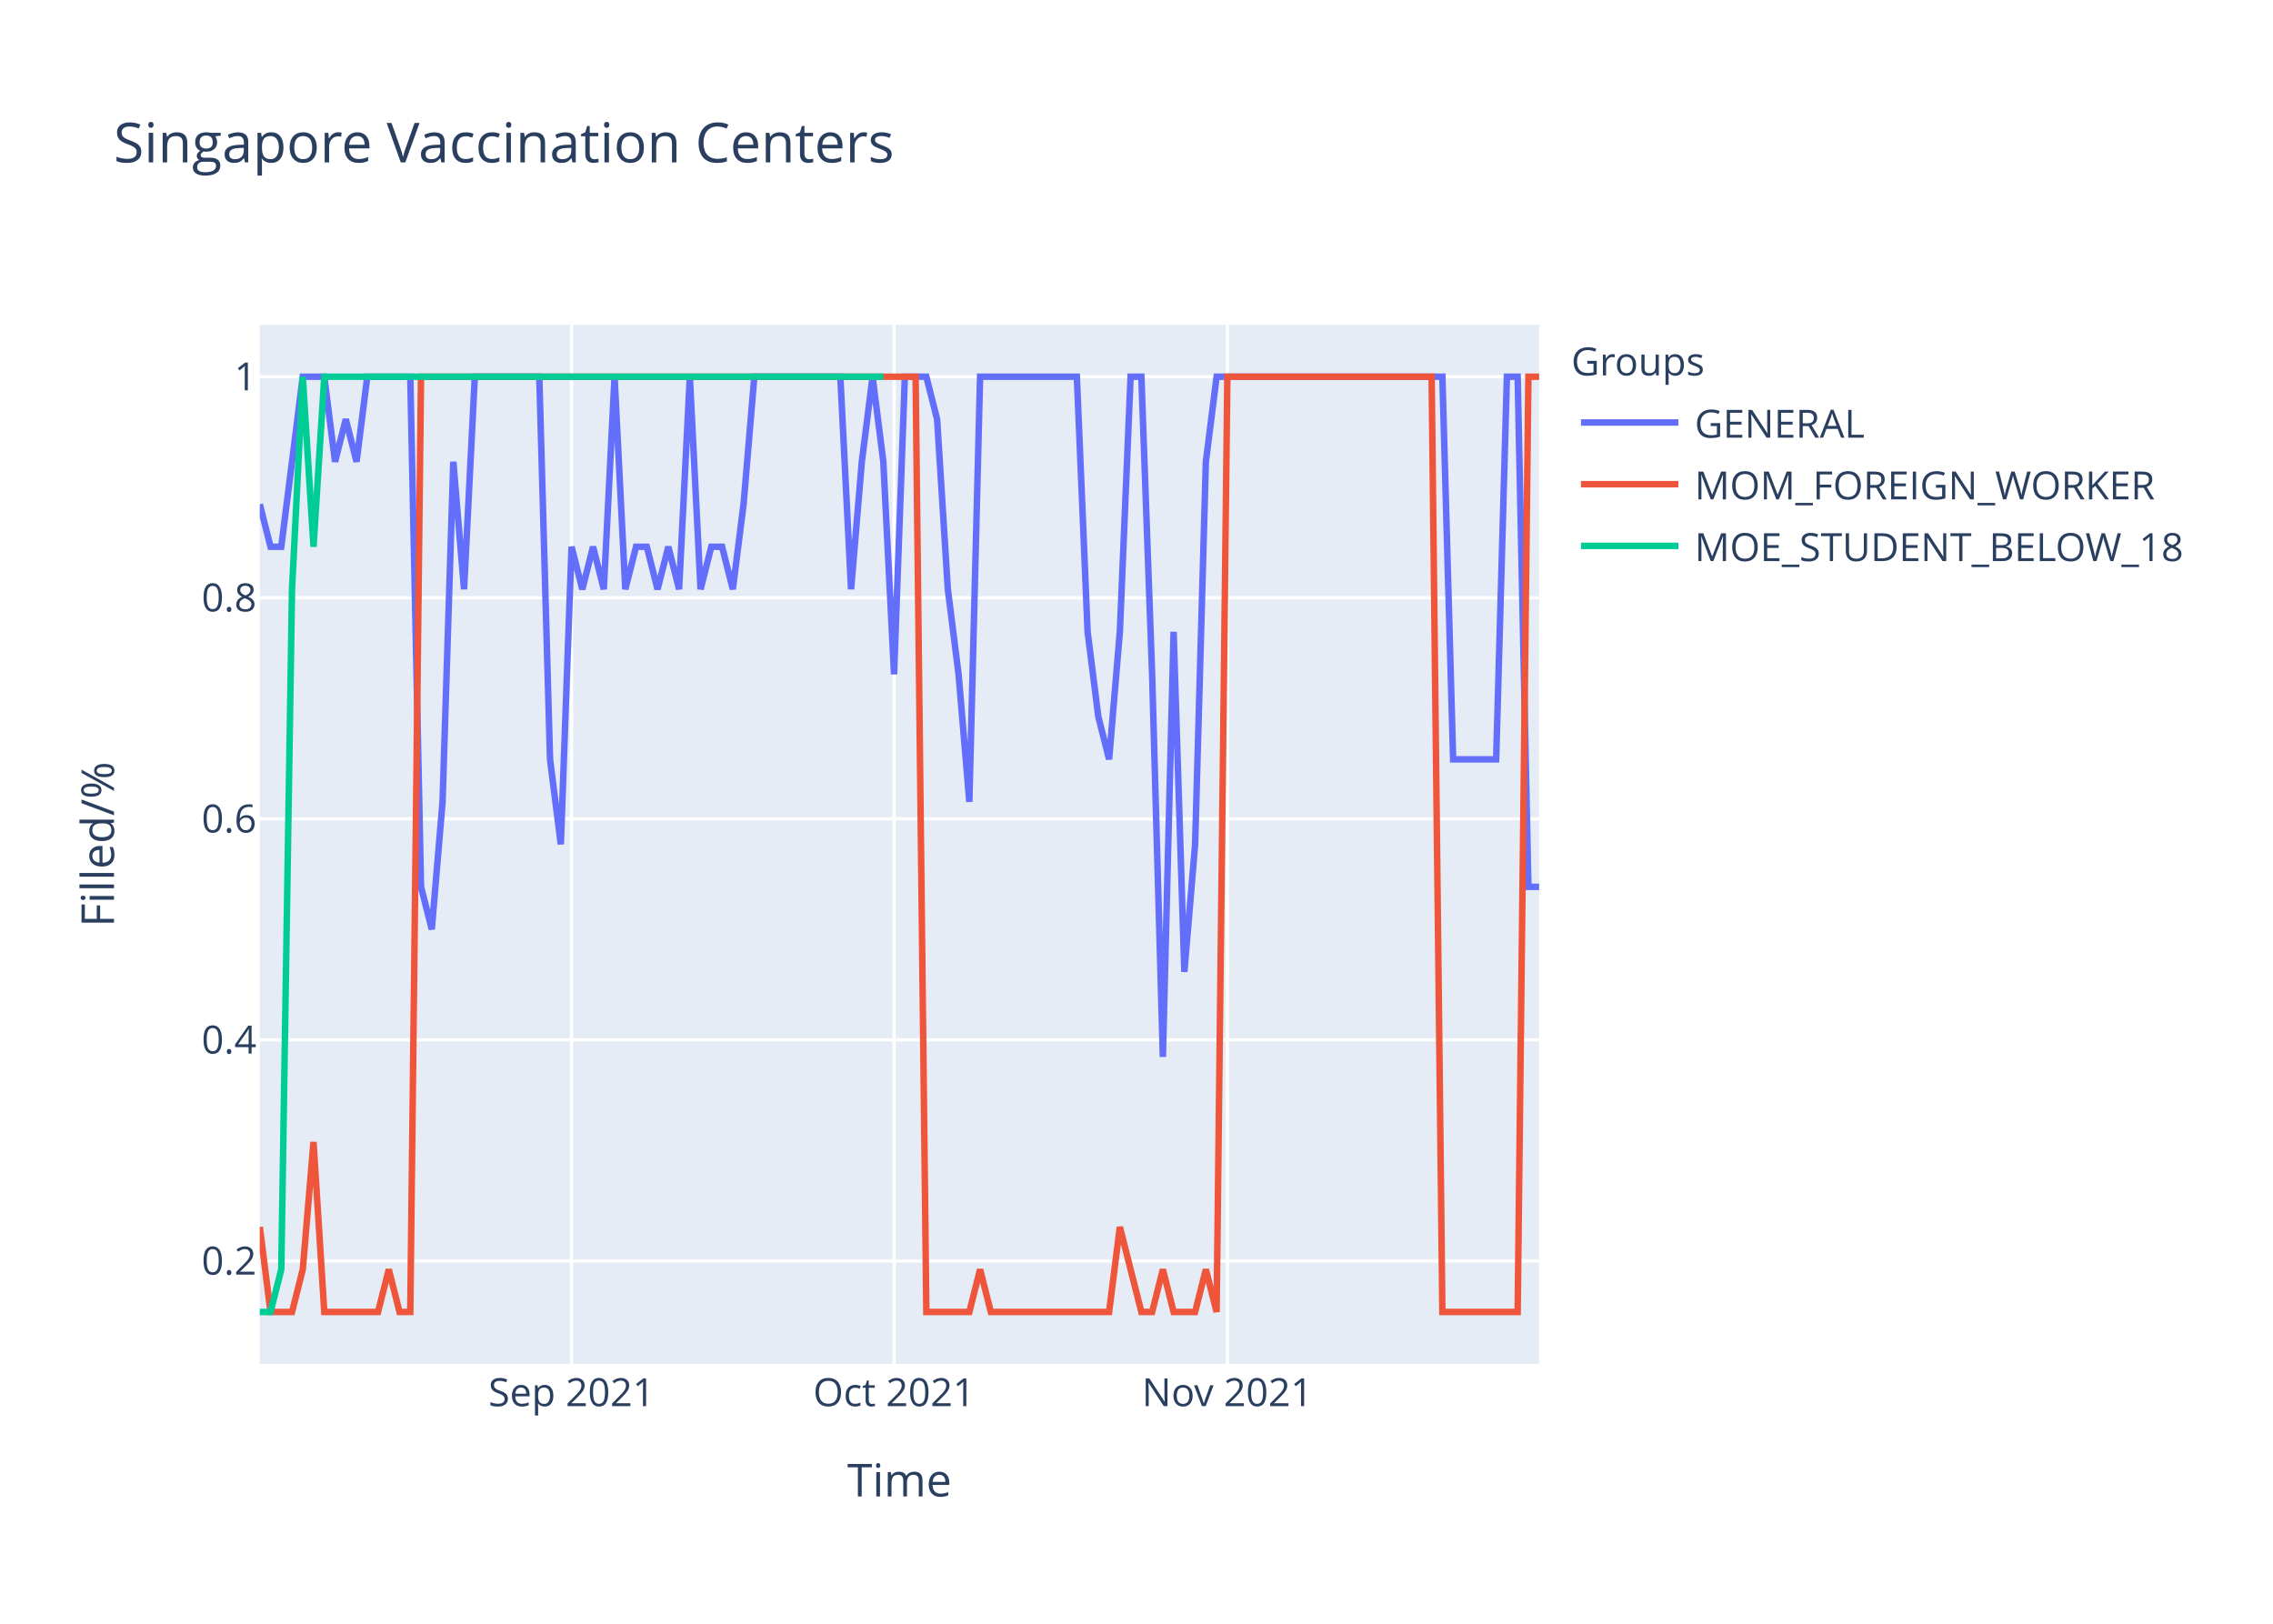
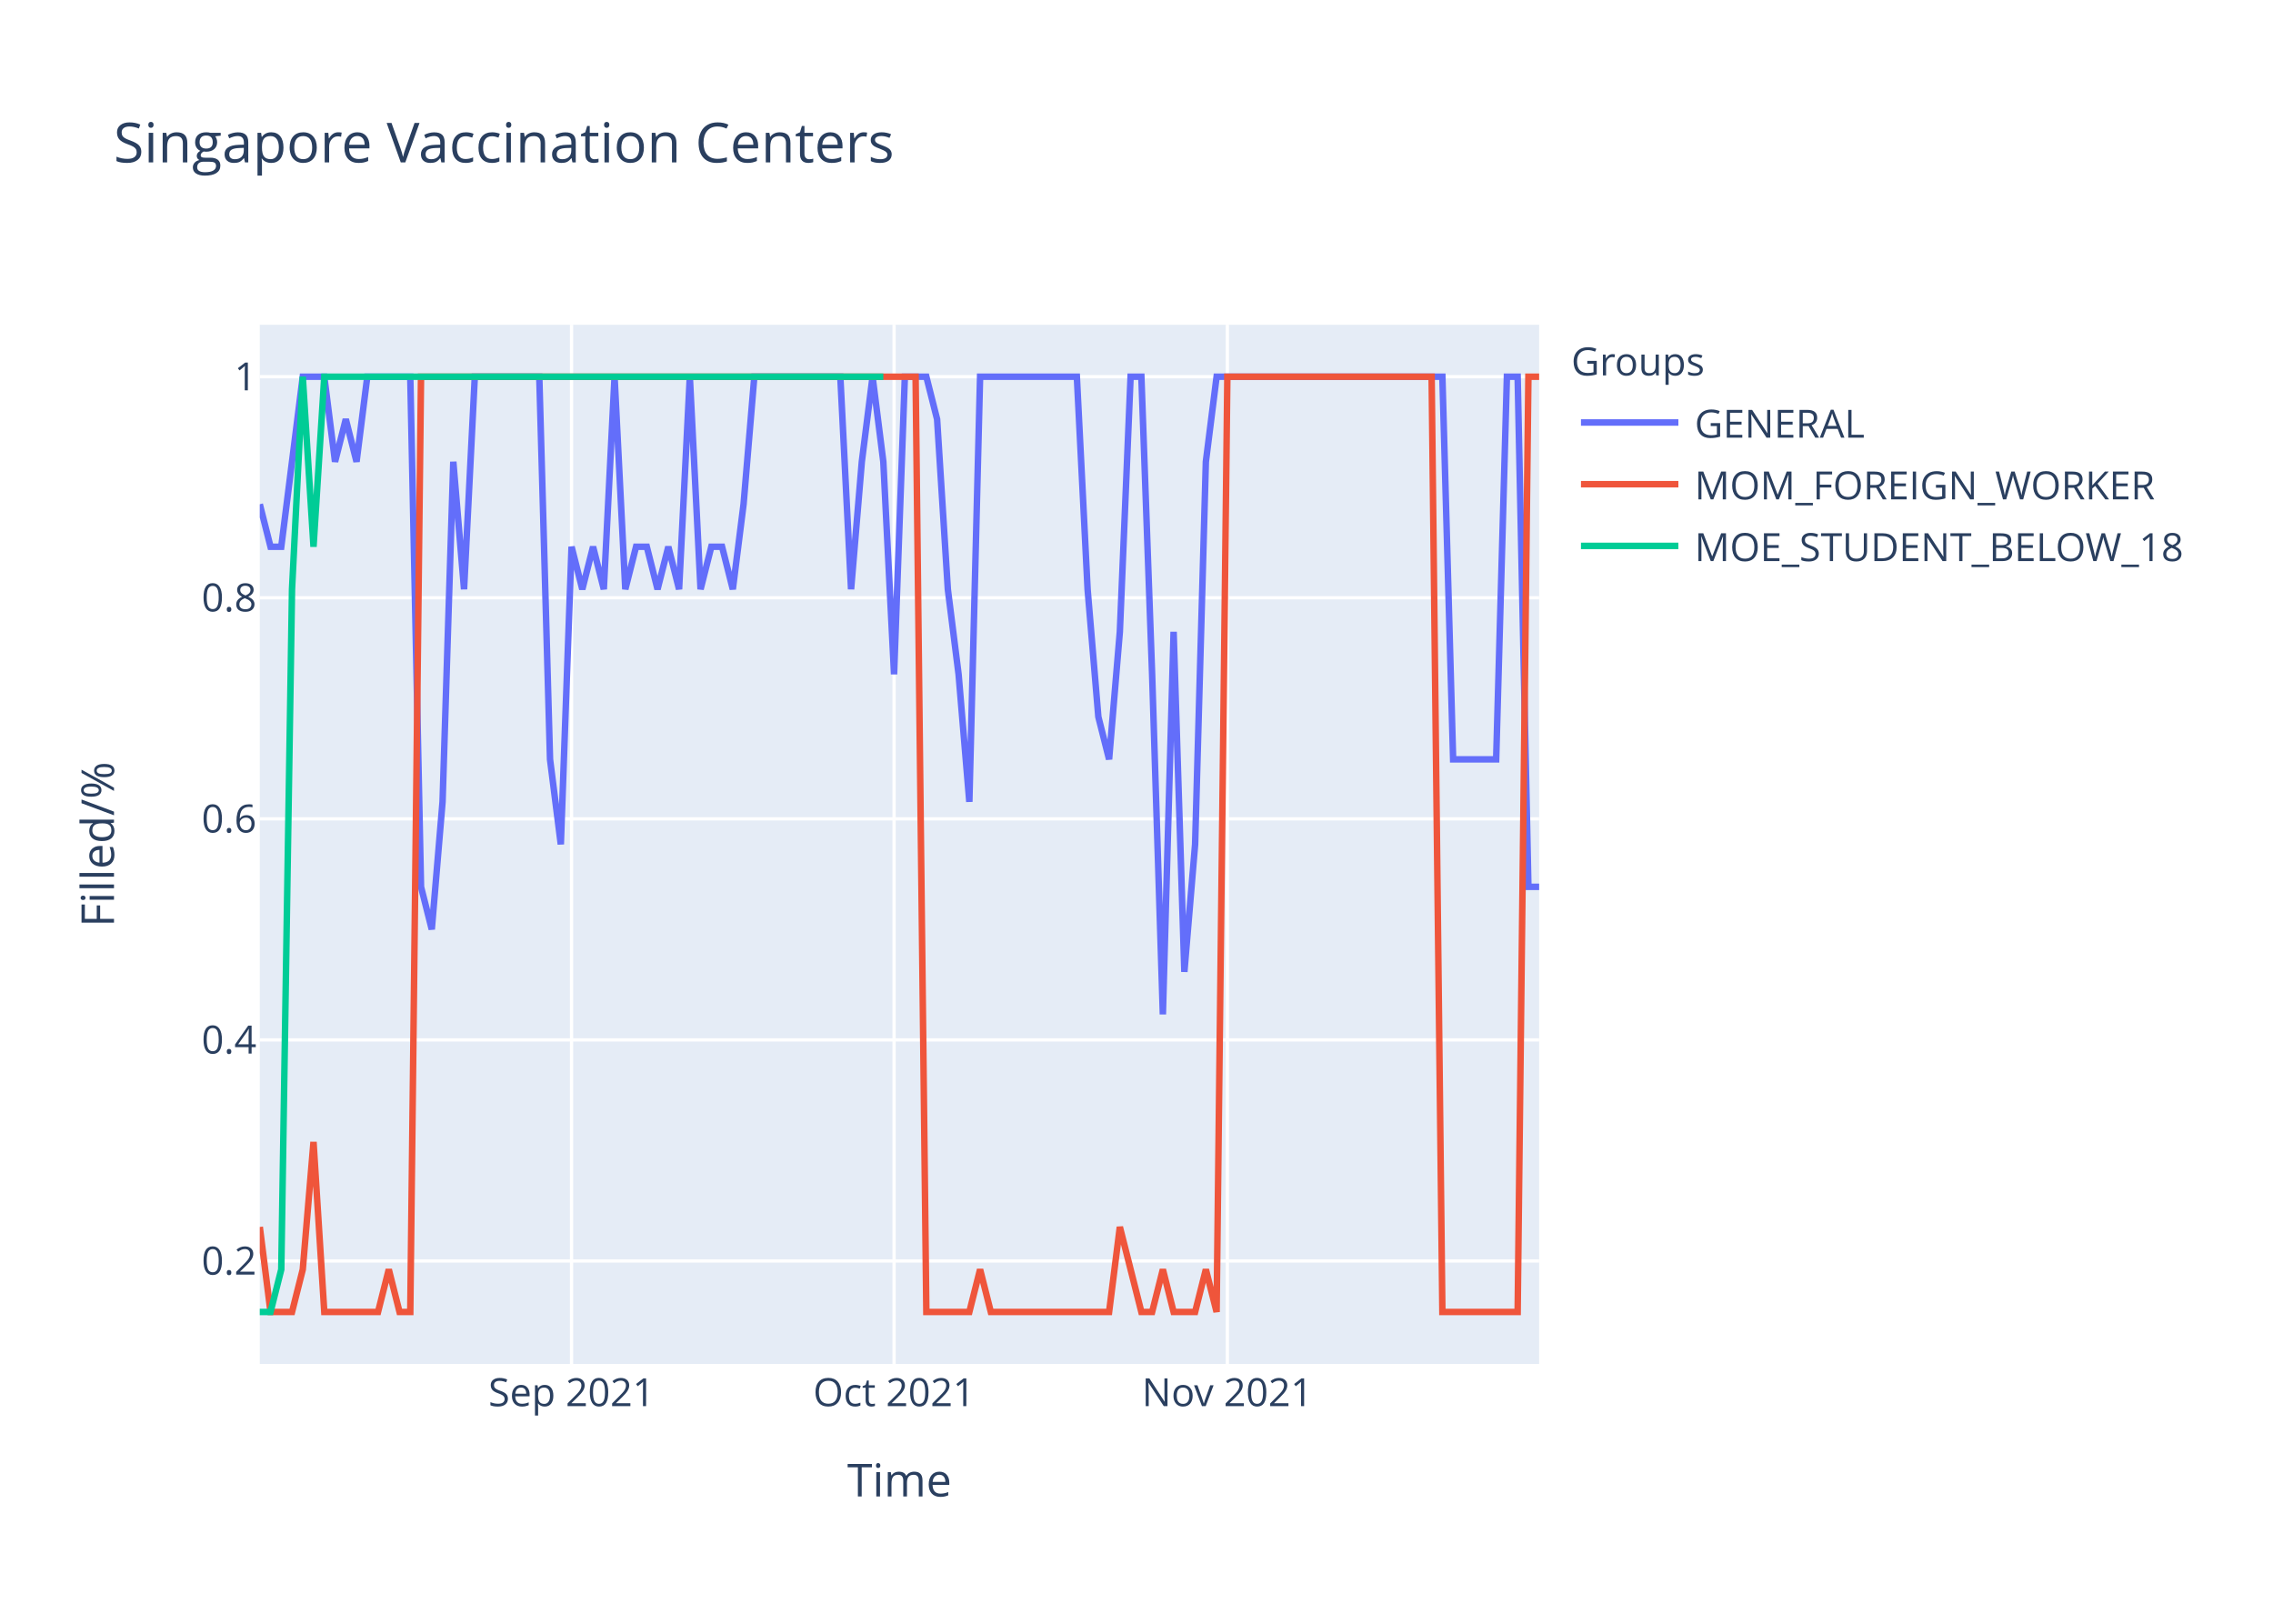
<svg xmlns="http://www.w3.org/2000/svg" class="main-svg" width="700" height="500" style="" viewBox="0 0 700 500">
  <rect x="0" y="0" width="700" height="500" style="fill: rgb(255, 255, 255); fill-opacity: 1;" />
-   <defs id="defs-bb0aec">
+   <defs id="defs-7921d6">
    <g class="clips">
-       <clipPath id="clipbb0aecxyplot" class="plotclip">
+       <clipPath id="clip7921d6xyplot" class="plotclip">
        <rect width="394" height="320" />
      </clipPath>
-       <clipPath class="axesclip" id="clipbb0aecx">
+       <clipPath class="axesclip" id="clip7921d6x">
        <rect x="80" y="0" width="394" height="500" />
      </clipPath>
-       <clipPath class="axesclip" id="clipbb0aecy">
+       <clipPath class="axesclip" id="clip7921d6y">
        <rect x="0" y="100" width="700" height="320" />
      </clipPath>
-       <clipPath class="axesclip" id="clipbb0aecxy">
+       <clipPath class="axesclip" id="clip7921d6xy">
        <rect x="80" y="100" width="394" height="320" />
      </clipPath>
    </g>
    <g class="gradients" />
  </defs>
  <g class="bglayer">
    <rect class="bg" x="80" y="100" width="394" height="320" style="fill: rgb(229, 236, 246); fill-opacity: 1; stroke-width: 0;" />
  </g>
  <g class="layer-below">
    <g class="imagelayer" />
    <g class="shapelayer" />
  </g>
  <g class="cartesianlayer">
    <g class="subplot xy">
      <g class="layer-subplot">
        <g class="shapelayer" />
        <g class="imagelayer" />
      </g>
      <g class="gridlayer">
        <g class="x">
          <path class="xgrid crisp" transform="translate(176.02,0)" d="M0,100v320" style="stroke: rgb(255, 255, 255); stroke-opacity: 1; stroke-width: 1px;" />
          <path class="xgrid crisp" transform="translate(275.34,0)" d="M0,100v320" style="stroke: rgb(255, 255, 255); stroke-opacity: 1; stroke-width: 1px;" />
          <path class="xgrid crisp" transform="translate(377.98,0)" d="M0,100v320" style="stroke: rgb(255, 255, 255); stroke-opacity: 1; stroke-width: 1px;" />
        </g>
        <g class="y">
          <path class="ygrid crisp" transform="translate(0,388.29)" d="M80,0h394" style="stroke: rgb(255, 255, 255); stroke-opacity: 1; stroke-width: 1px;" />
          <path class="ygrid crisp" transform="translate(0,320.22)" d="M80,0h394" style="stroke: rgb(255, 255, 255); stroke-opacity: 1; stroke-width: 1px;" />
          <path class="ygrid crisp" transform="translate(0,252.15)" d="M80,0h394" style="stroke: rgb(255, 255, 255); stroke-opacity: 1; stroke-width: 1px;" />
          <path class="ygrid crisp" transform="translate(0,184.07)" d="M80,0h394" style="stroke: rgb(255, 255, 255); stroke-opacity: 1; stroke-width: 1px;" />
          <path class="ygrid crisp" transform="translate(0,116)" d="M80,0h394" style="stroke: rgb(255, 255, 255); stroke-opacity: 1; stroke-width: 1px;" />
        </g>
      </g>
      <g class="zerolinelayer" />
      <path class="xlines-below" />
      <path class="ylines-below" />
      <g class="overlines-below" />
      <g class="xaxislayer-below" />
      <g class="yaxislayer-below" />
      <g class="overaxes-below" />
-       <g class="plot" transform="translate(80,100)" clip-path="url('#clipbb0aecxyplot')">
+       <g class="plot" transform="translate(80,100)" clip-path="url('#clip7921d6xyplot')">
        <g class="scatterlayer mlayer">
-           <g class="trace scatter traceb8666e" style="stroke-miterlimit: 2; opacity: 1;">
+           <g class="trace scatter trace06d47e" style="stroke-miterlimit: 2; opacity: 1;">
            <g class="fills" />
            <g class="errorbars" />
            <g class="lines">
-               <path class="js-line" d="M0,55.27L3.31,68.36L6.62,68.36L13.24,16L16.55,16L19.87,16L23.18,42.18L26.49,29.09L29.8,42.18L33.11,16L36.42,16L46.35,16L49.66,173.09L52.97,186.18L56.29,146.91L59.6,42.18L62.91,81.45L66.22,16L69.53,16L86.08,16L89.39,133.82L92.71,160L96.02,68.36L99.33,81.45L102.64,68.36L105.95,81.45L109.26,16L112.57,81.45L115.88,68.36L119.19,68.36L122.5,81.45L125.82,68.36L129.13,81.45L132.44,16L135.75,81.45L139.06,68.36L142.37,68.36L145.68,81.45L148.99,55.27L152.3,16L155.61,16L178.79,16L182.1,81.45L185.41,42.18L188.72,16L192.03,42.18L195.34,107.64L198.66,16L201.97,16L205.28,16L208.59,29.09L211.9,81.45L215.21,107.64L218.52,146.91L221.83,16L251.63,16L254.94,94.55L258.25,120.73L261.56,133.82L264.87,94.55L268.18,16L271.5,16L274.81,107.64L278.12,225.45L281.43,94.55L284.74,199.27L288.05,160L291.36,42.18L294.67,16L364.2,16L367.51,133.82L380.76,133.82L384.07,16L387.38,16L390.69,173.09L394,173.09" style="vector-effect: non-scaling-stroke; fill: none; stroke: rgb(99, 110, 250); stroke-opacity: 1; stroke-width: 2px; opacity: 1;" />
+               <path class="js-line" d="M0,55.27L3.31,68.36L6.62,68.36L13.24,16L16.55,16L19.87,16L23.18,42.18L26.49,29.09L29.8,42.18L33.11,16L36.42,16L46.35,16L49.66,173.09L52.97,186.18L56.29,146.91L59.6,42.18L62.91,81.45L66.22,16L69.53,16L86.08,16L89.39,133.82L92.71,160L96.02,68.36L99.33,81.45L102.64,68.36L105.95,81.45L109.26,16L112.57,81.45L115.88,68.36L119.19,68.36L122.5,81.45L125.82,68.36L129.13,81.45L132.44,16L135.75,81.45L139.06,68.36L142.37,68.36L145.68,81.45L148.99,55.27L152.3,16L155.61,16L178.79,16L182.1,81.45L185.41,42.18L188.72,16L192.03,42.18L195.34,107.64L198.66,16L201.97,16L205.28,16L208.59,29.09L211.9,81.45L215.21,107.64L218.52,146.91L221.83,16L251.63,16L254.94,81.45L258.25,120.73L261.56,133.82L264.87,94.55L268.18,16L271.5,16L274.81,107.64L278.12,212.36L281.43,94.55L284.74,199.27L288.05,160L291.36,42.18L294.67,16L364.2,16L367.51,133.82L380.76,133.82L384.07,16L387.38,16L390.69,173.09L394,173.09" style="vector-effect: non-scaling-stroke; fill: none; stroke: rgb(99, 110, 250); stroke-opacity: 1; stroke-width: 2px; opacity: 1;" />
            </g>
            <g class="points" />
            <g class="text" />
          </g>
-           <g class="trace scatter tracee0b702" style="stroke-miterlimit: 2; opacity: 1;">
+           <g class="trace scatter trace2d7648" style="stroke-miterlimit: 2; opacity: 1;">
            <g class="fills" />
            <g class="errorbars" />
            <g class="lines">
              <path class="js-line" d="M0,277.82L3.31,304L6.62,304L9.93,304L13.24,290.91L16.55,251.64L19.87,304L36.42,304L39.73,290.91L43.04,304L46.35,304L49.66,16L52.97,16L201.97,16L205.28,304L218.52,304L221.83,290.91L225.14,304L228.45,304L261.56,304L264.87,277.82L271.5,304L274.81,304L278.12,290.91L281.43,304L288.05,304L291.36,290.91L294.67,304L297.98,16L360.89,16L364.2,304L387.38,304L390.69,16L394,16" style="vector-effect: non-scaling-stroke; fill: none; stroke: rgb(239, 85, 59); stroke-opacity: 1; stroke-width: 2px; opacity: 1;" />
            </g>
            <g class="points" />
            <g class="text" />
          </g>
-           <g class="trace scatter trace26d334" style="stroke-miterlimit: 2; opacity: 1;">
+           <g class="trace scatter trace113b48" style="stroke-miterlimit: 2; opacity: 1;">
            <g class="fills" />
            <g class="errorbars" />
            <g class="lines">
              <path class="js-line" d="M0,304L3.31,304L6.62,290.91L9.93,81.45L13.24,16L16.55,68.36L19.87,16L192.03,16" style="vector-effect: non-scaling-stroke; fill: none; stroke: rgb(0, 204, 150); stroke-opacity: 1; stroke-width: 2px; opacity: 1;" />
            </g>
            <g class="points" />
            <g class="text" />
          </g>
        </g>
      </g>
      <g class="overplot" />
      <path class="xlines-above crisp" d="M0,0" style="fill: none;" />
      <path class="ylines-above crisp" d="M0,0" style="fill: none;" />
      <g class="overlines-above" />
      <g class="xaxislayer-above">
        <g class="xtick">
          <text text-anchor="middle" x="0" y="433" transform="translate(176.02,0)" style="font-family: 'Open Sans', verdana, arial, sans-serif; font-size: 12px; fill: rgb(42, 63, 95); fill-opacity: 1; white-space: pre;">Sep 2021</text>
        </g>
        <g class="xtick">
          <text text-anchor="middle" x="0" y="433" transform="translate(275.34,0)" style="font-family: 'Open Sans', verdana, arial, sans-serif; font-size: 12px; fill: rgb(42, 63, 95); fill-opacity: 1; white-space: pre;">Oct 2021</text>
        </g>
        <g class="xtick">
          <text text-anchor="middle" x="0" y="433" transform="translate(377.98,0)" style="font-family: 'Open Sans', verdana, arial, sans-serif; font-size: 12px; fill: rgb(42, 63, 95); fill-opacity: 1; white-space: pre;">Nov 2021</text>
        </g>
      </g>
      <g class="yaxislayer-above">
        <g class="ytick">
          <text text-anchor="end" x="79" y="4.2" transform="translate(0,388.29)" style="font-family: 'Open Sans', verdana, arial, sans-serif; font-size: 12px; fill: rgb(42, 63, 95); fill-opacity: 1; white-space: pre;">0.2</text>
        </g>
        <g class="ytick">
          <text text-anchor="end" x="79" y="4.2" transform="translate(0,320.22)" style="font-family: 'Open Sans', verdana, arial, sans-serif; font-size: 12px; fill: rgb(42, 63, 95); fill-opacity: 1; white-space: pre;">0.4</text>
        </g>
        <g class="ytick">
          <text text-anchor="end" x="79" y="4.2" transform="translate(0,252.15)" style="font-family: 'Open Sans', verdana, arial, sans-serif; font-size: 12px; fill: rgb(42, 63, 95); fill-opacity: 1; white-space: pre;">0.6</text>
        </g>
        <g class="ytick">
          <text text-anchor="end" x="79" y="4.2" transform="translate(0,184.07)" style="font-family: 'Open Sans', verdana, arial, sans-serif; font-size: 12px; fill: rgb(42, 63, 95); fill-opacity: 1; white-space: pre;">0.8</text>
        </g>
        <g class="ytick">
          <text text-anchor="end" x="79" y="4.2" transform="translate(0,116)" style="font-family: 'Open Sans', verdana, arial, sans-serif; font-size: 12px; fill: rgb(42, 63, 95); fill-opacity: 1; white-space: pre;">1</text>
        </g>
      </g>
      <g class="overaxes-above" />
    </g>
  </g>
  <g class="polarlayer" />
  <g class="ternarylayer" />
  <g class="geolayer" />
  <g class="funnelarealayer" />
  <g class="pielayer" />
  <g class="treemaplayer" />
  <g class="sunburstlayer" />
  <g class="glimages" />
-   <defs id="topdefs-bb0aec">
+   <defs id="topdefs-7921d6">
    <g class="clips" />
-     <clipPath id="legendbb0aec">
+     <clipPath id="legend7921d6">
      <rect width="206" height="83" x="0" y="0" />
    </clipPath>
  </defs>
  <g class="layer-above">
    <g class="imagelayer" />
    <g class="shapelayer" />
  </g>
  <g class="infolayer">
    <g class="legend" pointer-events="all" transform="translate(481.88,100)">
      <rect class="bg" shape-rendering="crispEdges" width="206" height="83" x="0" y="0" style="stroke: rgb(68, 68, 68); stroke-opacity: 1; fill: rgb(255, 255, 255); fill-opacity: 1; stroke-width: 0px;" />
-       <g class="scrollbox" transform="" clip-path="url('#legendbb0aec')">
+       <g class="scrollbox" transform="" clip-path="url('#legend7921d6')">
        <text class="legendtitletext" text-anchor="start" x="2" y="15.6" style="font-family: 'Open Sans', verdana, arial, sans-serif; font-size: 12px; fill: rgb(42, 63, 95); fill-opacity: 1; white-space: pre;">Groups</text>
        <g class="groups" transform="">
          <g class="traces" transform="translate(0,30.1)" style="opacity: 1;">
            <text class="legendtext" text-anchor="start" x="40" y="4.68" style="font-family: 'Open Sans', verdana, arial, sans-serif; font-size: 12px; fill: rgb(42, 63, 95); fill-opacity: 1; white-space: pre;">GENERAL</text>
            <g class="layers" style="opacity: 1;">
              <g class="legendfill" />
              <g class="legendlines">
                <path class="js-line" d="M5,0h30" style="fill: none; stroke: rgb(99, 110, 250); stroke-opacity: 1; stroke-width: 2px;" />
              </g>
              <g class="legendsymbols">
                <g class="legendpoints" />
              </g>
            </g>
            <rect class="legendtoggle" x="0" y="-9.5" width="200.906" height="19" style="fill: rgb(0, 0, 0); fill-opacity: 0;" />
          </g>
        </g>
        <g class="groups" transform="">
          <g class="traces" transform="translate(0,49.1)" style="opacity: 1;">
            <text class="legendtext" text-anchor="start" x="40" y="4.68" style="font-family: 'Open Sans', verdana, arial, sans-serif; font-size: 12px; fill: rgb(42, 63, 95); fill-opacity: 1; white-space: pre;">MOM_FOREIGN_WORKER</text>
            <g class="layers" style="opacity: 1;">
              <g class="legendfill" />
              <g class="legendlines">
                <path class="js-line" d="M5,0h30" style="fill: none; stroke: rgb(239, 85, 59); stroke-opacity: 1; stroke-width: 2px;" />
              </g>
              <g class="legendsymbols">
                <g class="legendpoints" />
              </g>
            </g>
            <rect class="legendtoggle" x="0" y="-9.5" width="200.906" height="19" style="fill: rgb(0, 0, 0); fill-opacity: 0;" />
          </g>
        </g>
        <g class="groups" transform="">
          <g class="traces" transform="translate(0,68.1)" style="opacity: 1;">
            <text class="legendtext" text-anchor="start" x="40" y="4.68" style="font-family: 'Open Sans', verdana, arial, sans-serif; font-size: 12px; fill: rgb(42, 63, 95); fill-opacity: 1; white-space: pre;">MOE_STUDENT_BELOW_18</text>
            <g class="layers" style="opacity: 1;">
              <g class="legendfill" />
              <g class="legendlines">
                <path class="js-line" d="M5,0h30" style="fill: none; stroke: rgb(0, 204, 150); stroke-opacity: 1; stroke-width: 2px;" />
              </g>
              <g class="legendsymbols">
                <g class="legendpoints" />
              </g>
            </g>
            <rect class="legendtoggle" x="0" y="-9.5" width="200.906" height="19" style="fill: rgb(0, 0, 0); fill-opacity: 0;" />
          </g>
        </g>
      </g>
      <rect class="scrollbar" rx="20" ry="3" width="0" height="0" x="0" y="0" style="fill: rgb(128, 139, 164); fill-opacity: 1;" />
    </g>
    <g class="g-gtitle">
      <text class="gtitle" x="35" y="50" text-anchor="start" dy="0em" style="font-family: 'Open Sans', verdana, arial, sans-serif; font-size: 17px; fill: rgb(42, 63, 95); opacity: 1; font-weight: normal; white-space: pre;">Singapore Vaccination Centers</text>
    </g>
    <g class="g-xtitle">
      <text class="xtitle" x="277" y="460.8" text-anchor="middle" style="font-family: 'Open Sans', verdana, arial, sans-serif; font-size: 14px; fill: rgb(42, 63, 95); opacity: 1; font-weight: normal; white-space: pre;">Time</text>
    </g>
    <g class="g-ytitle">
      <text class="ytitle" transform="rotate(-90,35.10625,260)" x="35.106" y="260" text-anchor="middle" style="font-family: 'Open Sans', verdana, arial, sans-serif; font-size: 14px; fill: rgb(42, 63, 95); opacity: 1; font-weight: normal; white-space: pre;">Filled/%</text>
    </g>
  </g>
</svg>
